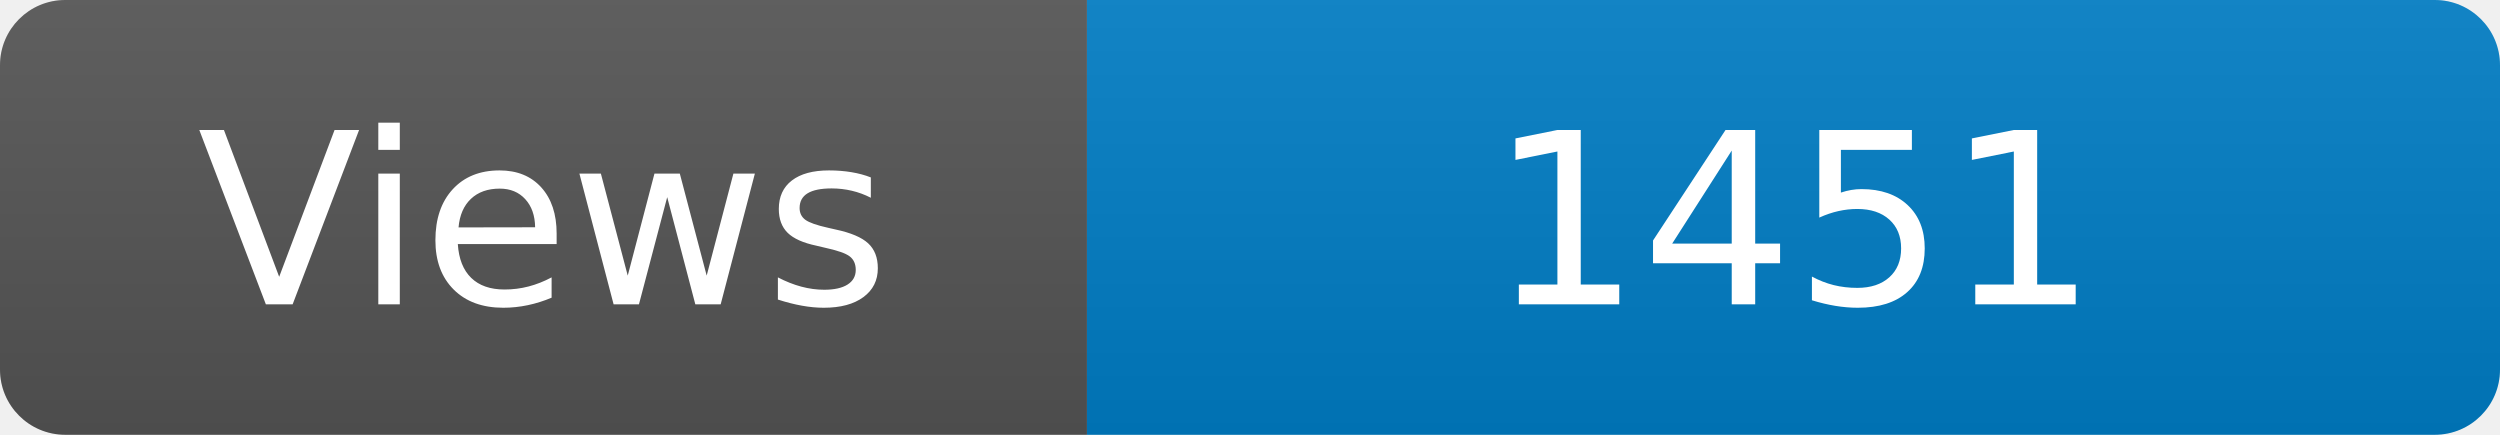
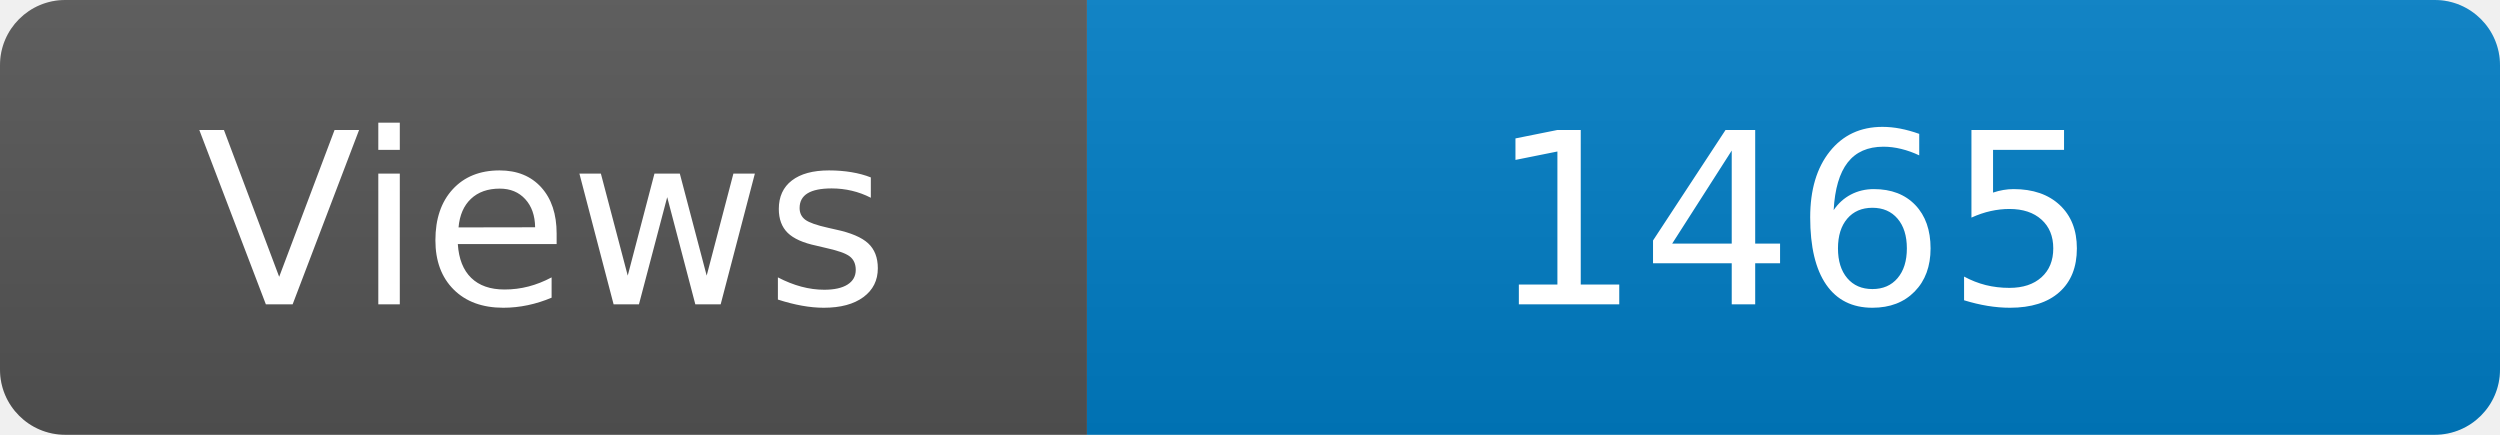
<svg xmlns="http://www.w3.org/2000/svg" width="115" height="20" role="img" aria-label="Maintained?: yes">
  <linearGradient id="s" x2="0" y2="100%">
    <stop offset="0" stop-color="#bbb" stop-opacity=".1" />
    <stop offset="1" stop-opacity=".1" />
  </linearGradient>
  <clipPath id="r">
    <rect width="115" height="20" rx="3" fill="#fff" />
  </clipPath>
  <g clip-path="url(#r)">
    <rect width="50" height="20" fill="#555" />
    <rect x="50" width="160" height="20" fill="#007ec6" />
    <rect width="115" height="20" fill="url(#s)" />
  </g>
  <g fill="#fff" text-anchor="middle" font-family="Verdana,Geneva,DejaVu Sans,sans-serif" font-size="110">
    <text x="250" y="140" transform="scale(.1)" fill="#fff">Views</text>
-     <text x="825" y="140" transform="scale(.1)" fill="#fff">1451</text>
+     <text x="825" y="140" transform="scale(.1)" fill="#fff">1465</text>
  </g>
</svg>
